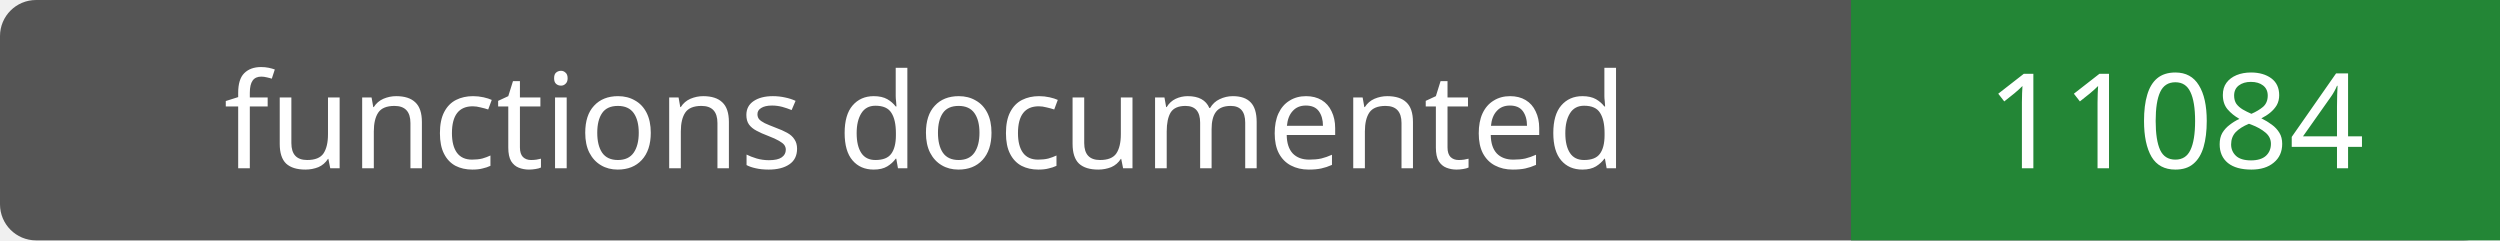
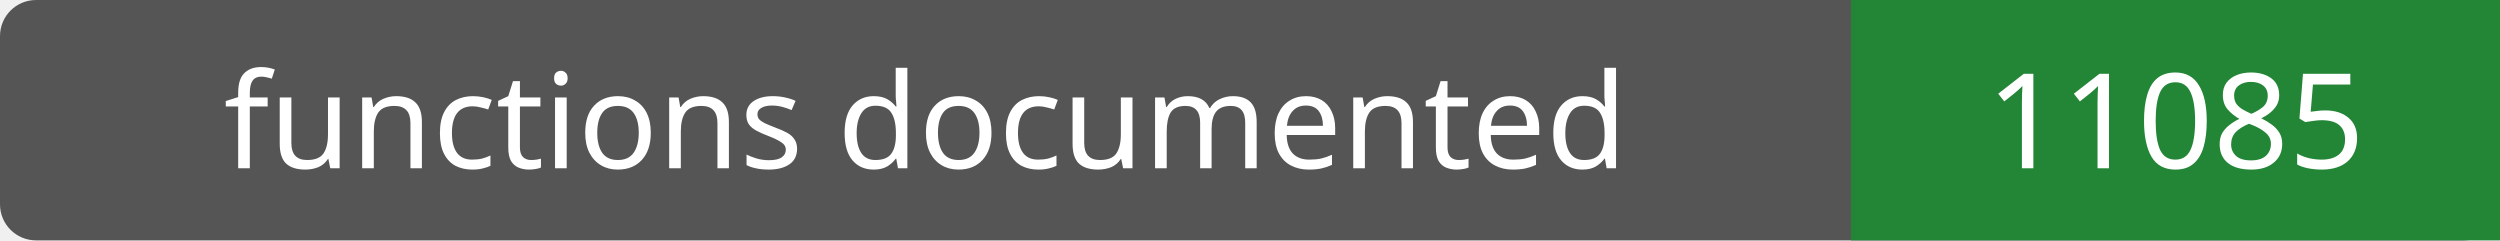
- <svg xmlns="http://www.w3.org/2000/svg" width="208" height="20" role="img" aria-label="functions documented: 11084">
+ <svg xmlns="http://www.w3.org/2000/svg" width="208" height="20" role="img" aria-label="functions documented: 11085">
  <rect width="208" height="20" rx="3" fill="#555" />
  <path fill="#238636" d="M154 0h54v20H154z" />
  <g fill="#fff" text-anchor="middle" font-family="Verdana,sans-serif" font-size="11">
    <text x="77.0" y="14">functions documented</text>
-     <text x="181.0" y="14">11084</text>
+     <text x="181.0" y="14">11085</text>
  </g>
</svg>
